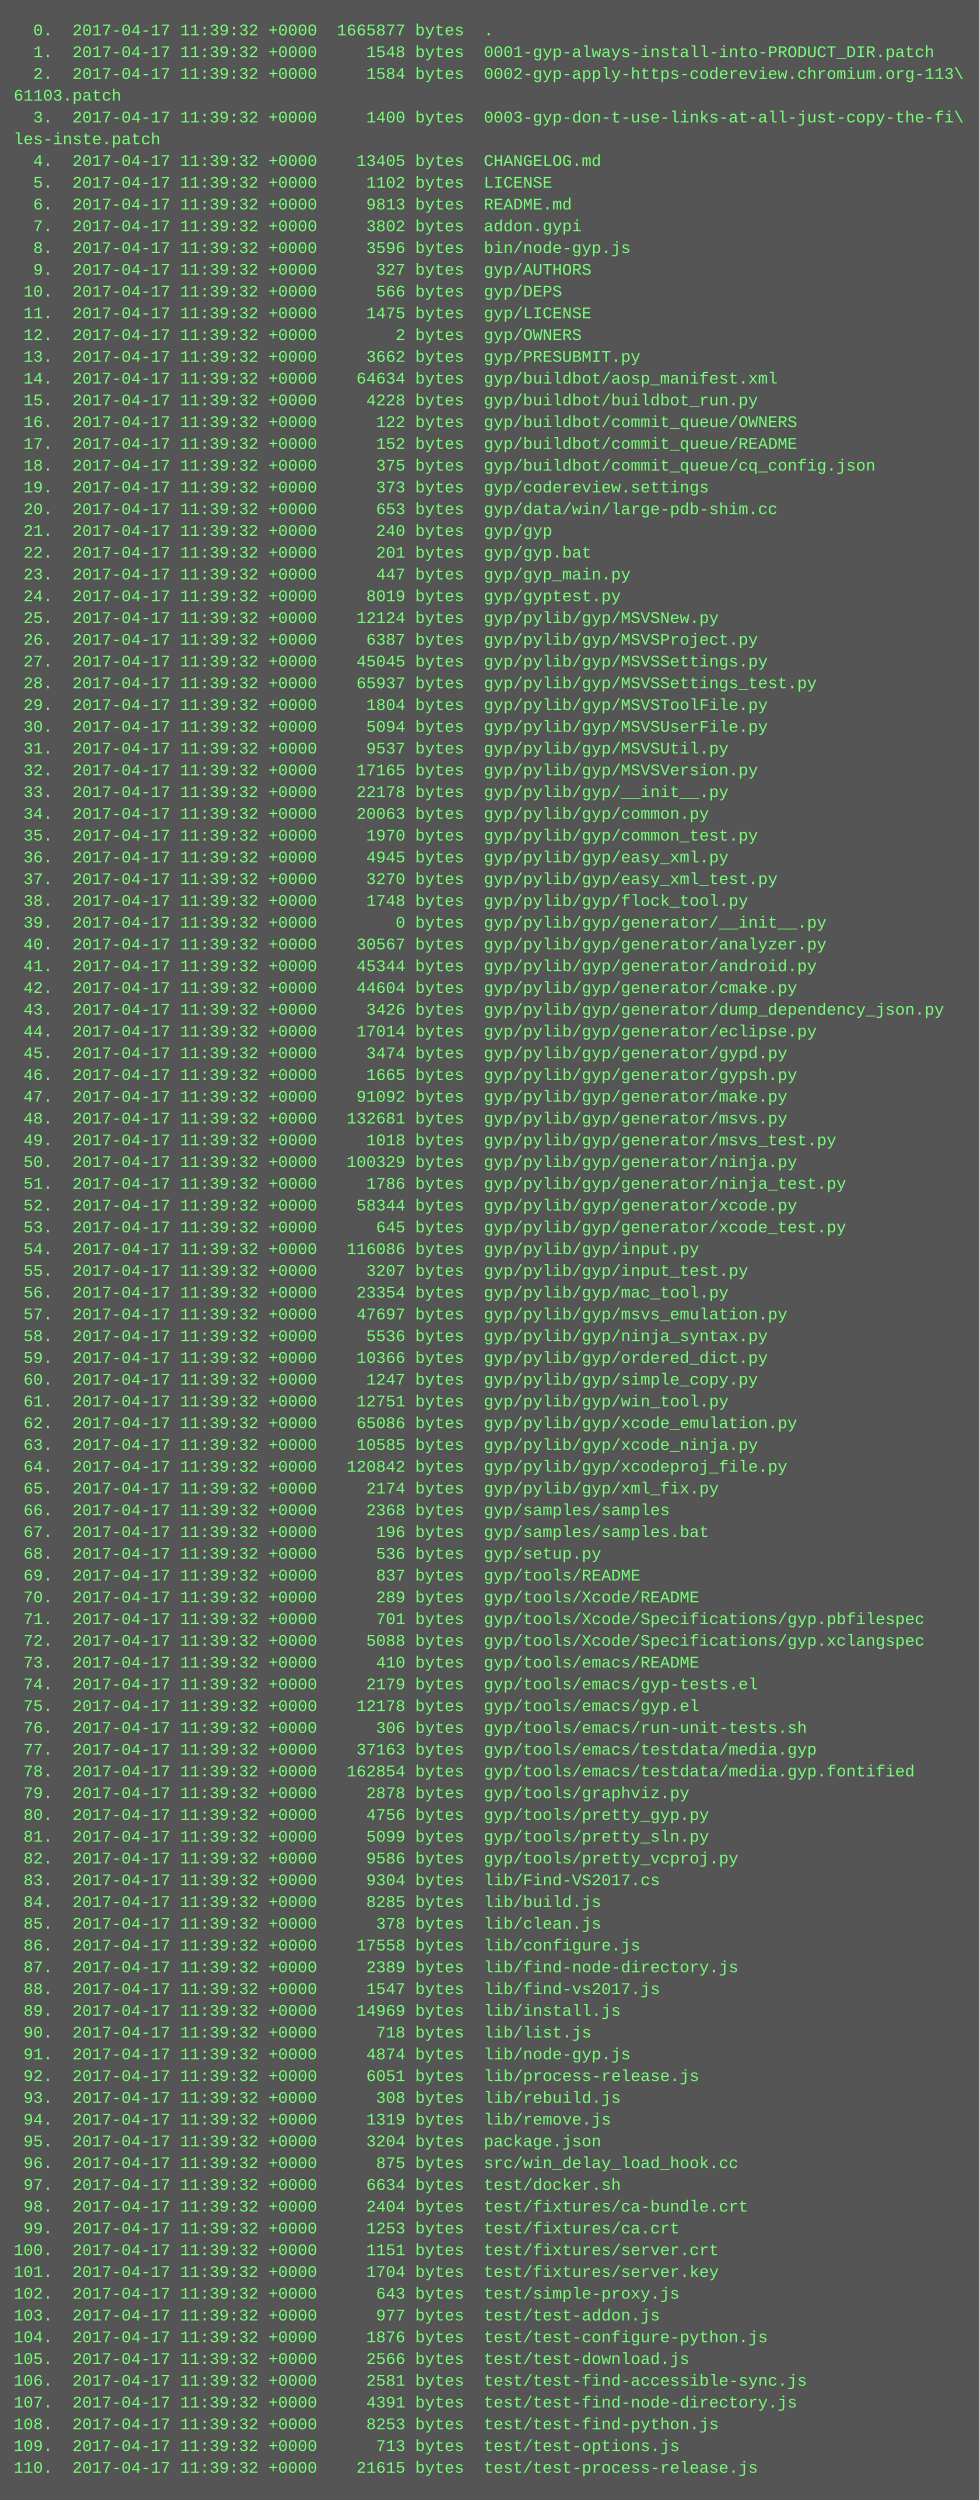
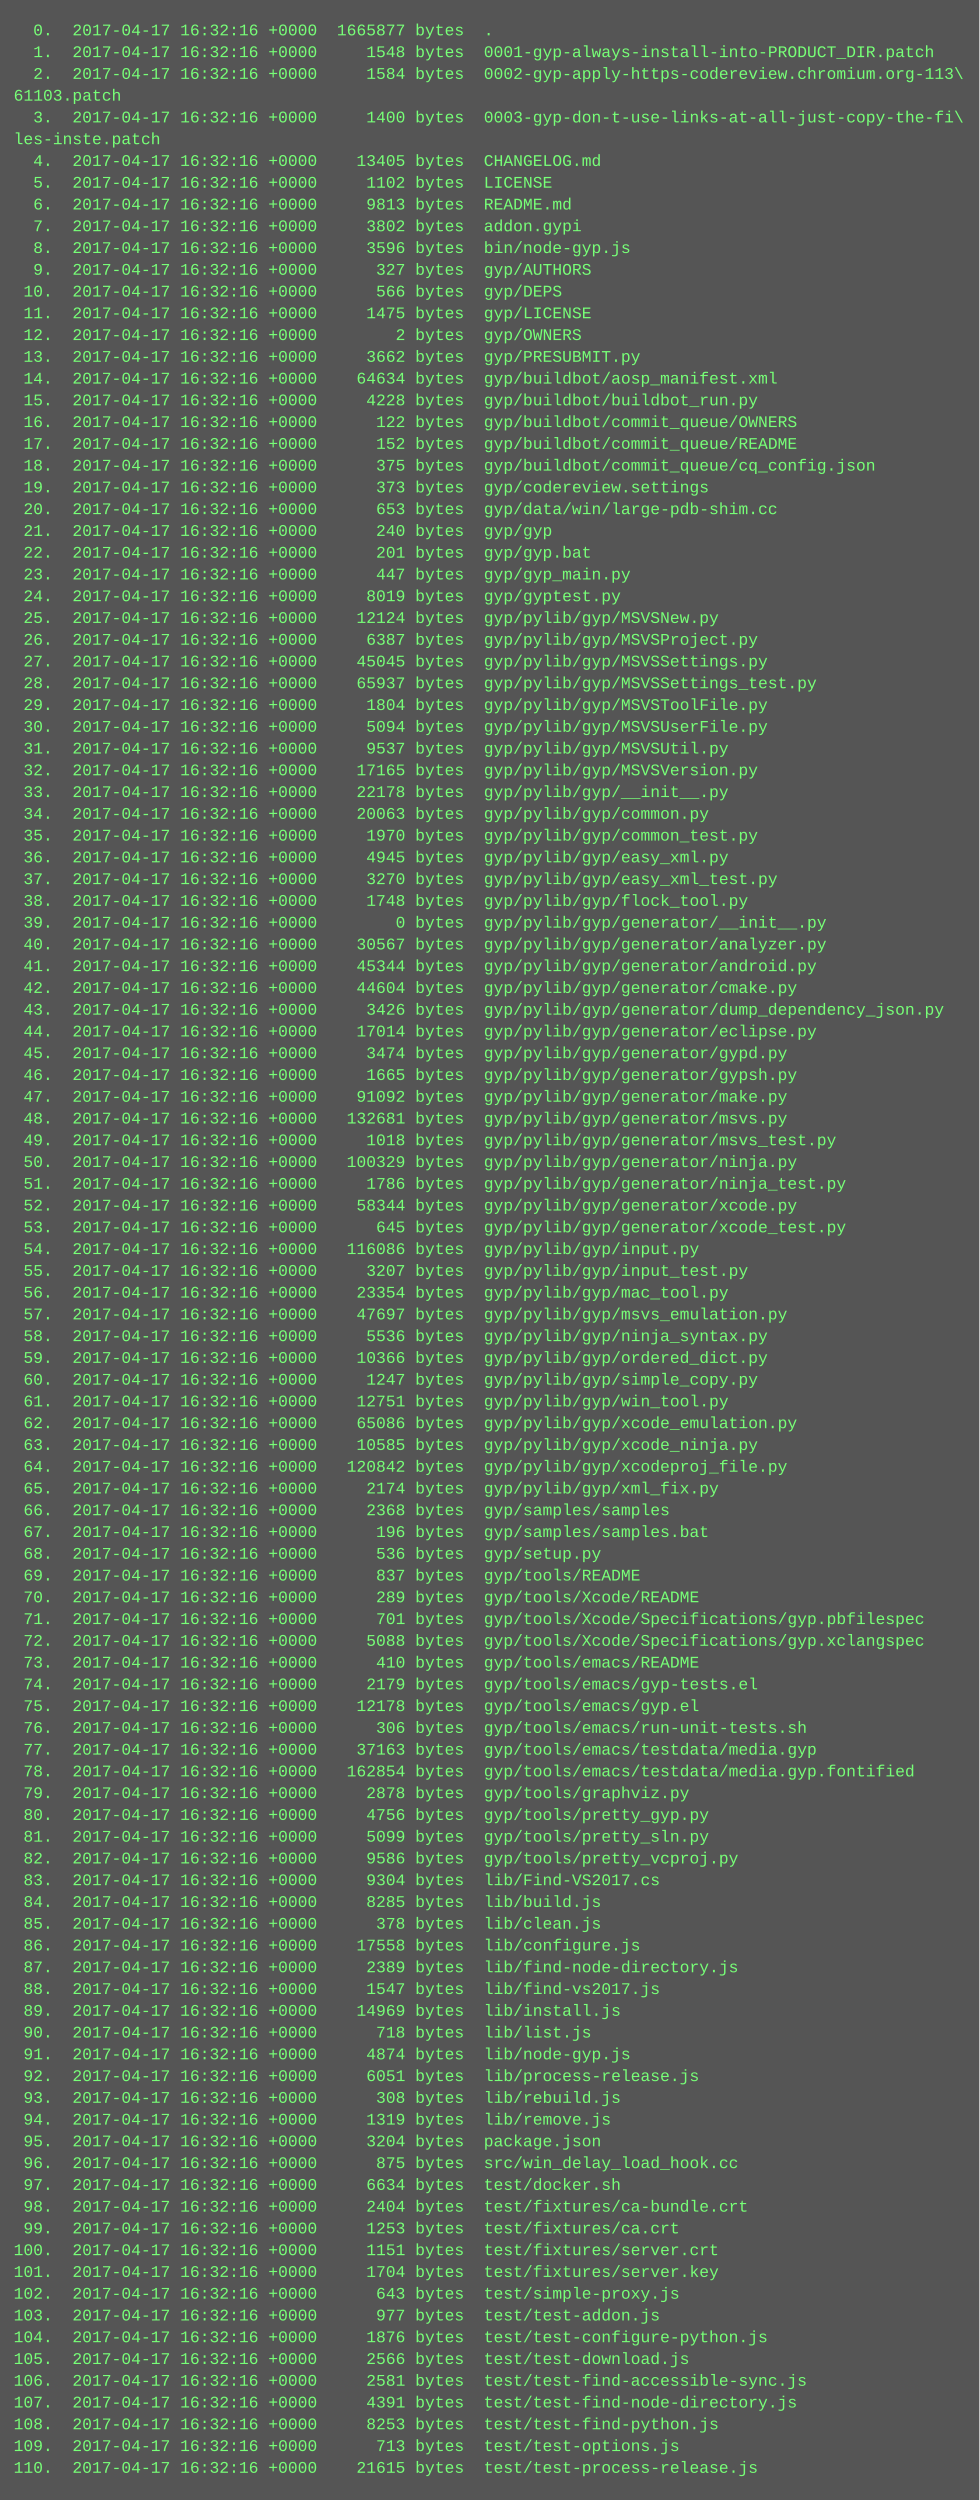
<svg xmlns="http://www.w3.org/2000/svg" height="1838" width="720">
  <rect height="1838" fill="#555" width="720" />
  <text fill="#7f7" font-family="Courier New" font-size="12" xml:space="preserve">
-     <tspan x="10" y="26">  0.  2017-04-17 11:39:32 +0000  1665877 bytes  .</tspan>
-     <tspan x="10" y="42">  1.  2017-04-17 11:39:32 +0000     1548 bytes  0001-gyp-always-install-into-PRODUCT_DIR.patch</tspan>
-     <tspan x="10" y="58">  2.  2017-04-17 11:39:32 +0000     1584 bytes  0002-gyp-apply-https-codereview.chromium.org-113\</tspan>
+     <tspan x="10" y="26">  0.  2017-04-17 16:32:16 +0000  1665877 bytes  .</tspan>
+     <tspan x="10" y="42">  1.  2017-04-17 16:32:16 +0000     1548 bytes  0001-gyp-always-install-into-PRODUCT_DIR.patch</tspan>
+     <tspan x="10" y="58">  2.  2017-04-17 16:32:16 +0000     1584 bytes  0002-gyp-apply-https-codereview.chromium.org-113\</tspan>
    <tspan x="10" y="74">61103.patch</tspan>
-     <tspan x="10" y="90">  3.  2017-04-17 11:39:32 +0000     1400 bytes  0003-gyp-don-t-use-links-at-all-just-copy-the-fi\</tspan>
+     <tspan x="10" y="90">  3.  2017-04-17 16:32:16 +0000     1400 bytes  0003-gyp-don-t-use-links-at-all-just-copy-the-fi\</tspan>
    <tspan x="10" y="106">les-inste.patch</tspan>
-     <tspan x="10" y="122">  4.  2017-04-17 11:39:32 +0000    13405 bytes  CHANGELOG.md</tspan>
-     <tspan x="10" y="138">  5.  2017-04-17 11:39:32 +0000     1102 bytes  LICENSE</tspan>
-     <tspan x="10" y="154">  6.  2017-04-17 11:39:32 +0000     9813 bytes  README.md</tspan>
-     <tspan x="10" y="170">  7.  2017-04-17 11:39:32 +0000     3802 bytes  addon.gypi</tspan>
-     <tspan x="10" y="186">  8.  2017-04-17 11:39:32 +0000     3596 bytes  bin/node-gyp.js</tspan>
-     <tspan x="10" y="202">  9.  2017-04-17 11:39:32 +0000      327 bytes  gyp/AUTHORS</tspan>
-     <tspan x="10" y="218"> 10.  2017-04-17 11:39:32 +0000      566 bytes  gyp/DEPS</tspan>
-     <tspan x="10" y="234"> 11.  2017-04-17 11:39:32 +0000     1475 bytes  gyp/LICENSE</tspan>
-     <tspan x="10" y="250"> 12.  2017-04-17 11:39:32 +0000        2 bytes  gyp/OWNERS</tspan>
-     <tspan x="10" y="266"> 13.  2017-04-17 11:39:32 +0000     3662 bytes  gyp/PRESUBMIT.py</tspan>
-     <tspan x="10" y="282"> 14.  2017-04-17 11:39:32 +0000    64634 bytes  gyp/buildbot/aosp_manifest.xml</tspan>
-     <tspan x="10" y="298"> 15.  2017-04-17 11:39:32 +0000     4228 bytes  gyp/buildbot/buildbot_run.py</tspan>
-     <tspan x="10" y="314"> 16.  2017-04-17 11:39:32 +0000      122 bytes  gyp/buildbot/commit_queue/OWNERS</tspan>
-     <tspan x="10" y="330"> 17.  2017-04-17 11:39:32 +0000      152 bytes  gyp/buildbot/commit_queue/README</tspan>
-     <tspan x="10" y="346"> 18.  2017-04-17 11:39:32 +0000      375 bytes  gyp/buildbot/commit_queue/cq_config.json</tspan>
-     <tspan x="10" y="362"> 19.  2017-04-17 11:39:32 +0000      373 bytes  gyp/codereview.settings</tspan>
-     <tspan x="10" y="378"> 20.  2017-04-17 11:39:32 +0000      653 bytes  gyp/data/win/large-pdb-shim.cc</tspan>
-     <tspan x="10" y="394"> 21.  2017-04-17 11:39:32 +0000      240 bytes  gyp/gyp</tspan>
-     <tspan x="10" y="410"> 22.  2017-04-17 11:39:32 +0000      201 bytes  gyp/gyp.bat</tspan>
-     <tspan x="10" y="426"> 23.  2017-04-17 11:39:32 +0000      447 bytes  gyp/gyp_main.py</tspan>
-     <tspan x="10" y="442"> 24.  2017-04-17 11:39:32 +0000     8019 bytes  gyp/gyptest.py</tspan>
-     <tspan x="10" y="458"> 25.  2017-04-17 11:39:32 +0000    12124 bytes  gyp/pylib/gyp/MSVSNew.py</tspan>
-     <tspan x="10" y="474"> 26.  2017-04-17 11:39:32 +0000     6387 bytes  gyp/pylib/gyp/MSVSProject.py</tspan>
-     <tspan x="10" y="490"> 27.  2017-04-17 11:39:32 +0000    45045 bytes  gyp/pylib/gyp/MSVSSettings.py</tspan>
-     <tspan x="10" y="506"> 28.  2017-04-17 11:39:32 +0000    65937 bytes  gyp/pylib/gyp/MSVSSettings_test.py</tspan>
-     <tspan x="10" y="522"> 29.  2017-04-17 11:39:32 +0000     1804 bytes  gyp/pylib/gyp/MSVSToolFile.py</tspan>
-     <tspan x="10" y="538"> 30.  2017-04-17 11:39:32 +0000     5094 bytes  gyp/pylib/gyp/MSVSUserFile.py</tspan>
-     <tspan x="10" y="554"> 31.  2017-04-17 11:39:32 +0000     9537 bytes  gyp/pylib/gyp/MSVSUtil.py</tspan>
-     <tspan x="10" y="570"> 32.  2017-04-17 11:39:32 +0000    17165 bytes  gyp/pylib/gyp/MSVSVersion.py</tspan>
-     <tspan x="10" y="586"> 33.  2017-04-17 11:39:32 +0000    22178 bytes  gyp/pylib/gyp/__init__.py</tspan>
-     <tspan x="10" y="602"> 34.  2017-04-17 11:39:32 +0000    20063 bytes  gyp/pylib/gyp/common.py</tspan>
-     <tspan x="10" y="618"> 35.  2017-04-17 11:39:32 +0000     1970 bytes  gyp/pylib/gyp/common_test.py</tspan>
-     <tspan x="10" y="634"> 36.  2017-04-17 11:39:32 +0000     4945 bytes  gyp/pylib/gyp/easy_xml.py</tspan>
-     <tspan x="10" y="650"> 37.  2017-04-17 11:39:32 +0000     3270 bytes  gyp/pylib/gyp/easy_xml_test.py</tspan>
-     <tspan x="10" y="666"> 38.  2017-04-17 11:39:32 +0000     1748 bytes  gyp/pylib/gyp/flock_tool.py</tspan>
-     <tspan x="10" y="682"> 39.  2017-04-17 11:39:32 +0000        0 bytes  gyp/pylib/gyp/generator/__init__.py</tspan>
-     <tspan x="10" y="698"> 40.  2017-04-17 11:39:32 +0000    30567 bytes  gyp/pylib/gyp/generator/analyzer.py</tspan>
-     <tspan x="10" y="714"> 41.  2017-04-17 11:39:32 +0000    45344 bytes  gyp/pylib/gyp/generator/android.py</tspan>
-     <tspan x="10" y="730"> 42.  2017-04-17 11:39:32 +0000    44604 bytes  gyp/pylib/gyp/generator/cmake.py</tspan>
-     <tspan x="10" y="746"> 43.  2017-04-17 11:39:32 +0000     3426 bytes  gyp/pylib/gyp/generator/dump_dependency_json.py</tspan>
-     <tspan x="10" y="762"> 44.  2017-04-17 11:39:32 +0000    17014 bytes  gyp/pylib/gyp/generator/eclipse.py</tspan>
-     <tspan x="10" y="778"> 45.  2017-04-17 11:39:32 +0000     3474 bytes  gyp/pylib/gyp/generator/gypd.py</tspan>
-     <tspan x="10" y="794"> 46.  2017-04-17 11:39:32 +0000     1665 bytes  gyp/pylib/gyp/generator/gypsh.py</tspan>
-     <tspan x="10" y="810"> 47.  2017-04-17 11:39:32 +0000    91092 bytes  gyp/pylib/gyp/generator/make.py</tspan>
-     <tspan x="10" y="826"> 48.  2017-04-17 11:39:32 +0000   132681 bytes  gyp/pylib/gyp/generator/msvs.py</tspan>
-     <tspan x="10" y="842"> 49.  2017-04-17 11:39:32 +0000     1018 bytes  gyp/pylib/gyp/generator/msvs_test.py</tspan>
-     <tspan x="10" y="858"> 50.  2017-04-17 11:39:32 +0000   100329 bytes  gyp/pylib/gyp/generator/ninja.py</tspan>
-     <tspan x="10" y="874"> 51.  2017-04-17 11:39:32 +0000     1786 bytes  gyp/pylib/gyp/generator/ninja_test.py</tspan>
-     <tspan x="10" y="890"> 52.  2017-04-17 11:39:32 +0000    58344 bytes  gyp/pylib/gyp/generator/xcode.py</tspan>
-     <tspan x="10" y="906"> 53.  2017-04-17 11:39:32 +0000      645 bytes  gyp/pylib/gyp/generator/xcode_test.py</tspan>
-     <tspan x="10" y="922"> 54.  2017-04-17 11:39:32 +0000   116086 bytes  gyp/pylib/gyp/input.py</tspan>
-     <tspan x="10" y="938"> 55.  2017-04-17 11:39:32 +0000     3207 bytes  gyp/pylib/gyp/input_test.py</tspan>
-     <tspan x="10" y="954"> 56.  2017-04-17 11:39:32 +0000    23354 bytes  gyp/pylib/gyp/mac_tool.py</tspan>
-     <tspan x="10" y="970"> 57.  2017-04-17 11:39:32 +0000    47697 bytes  gyp/pylib/gyp/msvs_emulation.py</tspan>
-     <tspan x="10" y="986"> 58.  2017-04-17 11:39:32 +0000     5536 bytes  gyp/pylib/gyp/ninja_syntax.py</tspan>
-     <tspan x="10" y="1002"> 59.  2017-04-17 11:39:32 +0000    10366 bytes  gyp/pylib/gyp/ordered_dict.py</tspan>
-     <tspan x="10" y="1018"> 60.  2017-04-17 11:39:32 +0000     1247 bytes  gyp/pylib/gyp/simple_copy.py</tspan>
-     <tspan x="10" y="1034"> 61.  2017-04-17 11:39:32 +0000    12751 bytes  gyp/pylib/gyp/win_tool.py</tspan>
-     <tspan x="10" y="1050"> 62.  2017-04-17 11:39:32 +0000    65086 bytes  gyp/pylib/gyp/xcode_emulation.py</tspan>
-     <tspan x="10" y="1066"> 63.  2017-04-17 11:39:32 +0000    10585 bytes  gyp/pylib/gyp/xcode_ninja.py</tspan>
-     <tspan x="10" y="1082"> 64.  2017-04-17 11:39:32 +0000   120842 bytes  gyp/pylib/gyp/xcodeproj_file.py</tspan>
-     <tspan x="10" y="1098"> 65.  2017-04-17 11:39:32 +0000     2174 bytes  gyp/pylib/gyp/xml_fix.py</tspan>
-     <tspan x="10" y="1114"> 66.  2017-04-17 11:39:32 +0000     2368 bytes  gyp/samples/samples</tspan>
-     <tspan x="10" y="1130"> 67.  2017-04-17 11:39:32 +0000      196 bytes  gyp/samples/samples.bat</tspan>
-     <tspan x="10" y="1146"> 68.  2017-04-17 11:39:32 +0000      536 bytes  gyp/setup.py</tspan>
-     <tspan x="10" y="1162"> 69.  2017-04-17 11:39:32 +0000      837 bytes  gyp/tools/README</tspan>
-     <tspan x="10" y="1178"> 70.  2017-04-17 11:39:32 +0000      289 bytes  gyp/tools/Xcode/README</tspan>
-     <tspan x="10" y="1194"> 71.  2017-04-17 11:39:32 +0000      701 bytes  gyp/tools/Xcode/Specifications/gyp.pbfilespec</tspan>
-     <tspan x="10" y="1210"> 72.  2017-04-17 11:39:32 +0000     5088 bytes  gyp/tools/Xcode/Specifications/gyp.xclangspec</tspan>
-     <tspan x="10" y="1226"> 73.  2017-04-17 11:39:32 +0000      410 bytes  gyp/tools/emacs/README</tspan>
-     <tspan x="10" y="1242"> 74.  2017-04-17 11:39:32 +0000     2179 bytes  gyp/tools/emacs/gyp-tests.el</tspan>
-     <tspan x="10" y="1258"> 75.  2017-04-17 11:39:32 +0000    12178 bytes  gyp/tools/emacs/gyp.el</tspan>
-     <tspan x="10" y="1274"> 76.  2017-04-17 11:39:32 +0000      306 bytes  gyp/tools/emacs/run-unit-tests.sh</tspan>
-     <tspan x="10" y="1290"> 77.  2017-04-17 11:39:32 +0000    37163 bytes  gyp/tools/emacs/testdata/media.gyp</tspan>
-     <tspan x="10" y="1306"> 78.  2017-04-17 11:39:32 +0000   162854 bytes  gyp/tools/emacs/testdata/media.gyp.fontified</tspan>
-     <tspan x="10" y="1322"> 79.  2017-04-17 11:39:32 +0000     2878 bytes  gyp/tools/graphviz.py</tspan>
-     <tspan x="10" y="1338"> 80.  2017-04-17 11:39:32 +0000     4756 bytes  gyp/tools/pretty_gyp.py</tspan>
-     <tspan x="10" y="1354"> 81.  2017-04-17 11:39:32 +0000     5099 bytes  gyp/tools/pretty_sln.py</tspan>
-     <tspan x="10" y="1370"> 82.  2017-04-17 11:39:32 +0000     9586 bytes  gyp/tools/pretty_vcproj.py</tspan>
-     <tspan x="10" y="1386"> 83.  2017-04-17 11:39:32 +0000     9304 bytes  lib/Find-VS2017.cs</tspan>
-     <tspan x="10" y="1402"> 84.  2017-04-17 11:39:32 +0000     8285 bytes  lib/build.js</tspan>
-     <tspan x="10" y="1418"> 85.  2017-04-17 11:39:32 +0000      378 bytes  lib/clean.js</tspan>
-     <tspan x="10" y="1434"> 86.  2017-04-17 11:39:32 +0000    17558 bytes  lib/configure.js</tspan>
-     <tspan x="10" y="1450"> 87.  2017-04-17 11:39:32 +0000     2389 bytes  lib/find-node-directory.js</tspan>
-     <tspan x="10" y="1466"> 88.  2017-04-17 11:39:32 +0000     1547 bytes  lib/find-vs2017.js</tspan>
-     <tspan x="10" y="1482"> 89.  2017-04-17 11:39:32 +0000    14969 bytes  lib/install.js</tspan>
-     <tspan x="10" y="1498"> 90.  2017-04-17 11:39:32 +0000      718 bytes  lib/list.js</tspan>
-     <tspan x="10" y="1514"> 91.  2017-04-17 11:39:32 +0000     4874 bytes  lib/node-gyp.js</tspan>
-     <tspan x="10" y="1530"> 92.  2017-04-17 11:39:32 +0000     6051 bytes  lib/process-release.js</tspan>
-     <tspan x="10" y="1546"> 93.  2017-04-17 11:39:32 +0000      308 bytes  lib/rebuild.js</tspan>
-     <tspan x="10" y="1562"> 94.  2017-04-17 11:39:32 +0000     1319 bytes  lib/remove.js</tspan>
-     <tspan x="10" y="1578"> 95.  2017-04-17 11:39:32 +0000     3204 bytes  package.json</tspan>
-     <tspan x="10" y="1594"> 96.  2017-04-17 11:39:32 +0000      875 bytes  src/win_delay_load_hook.cc</tspan>
-     <tspan x="10" y="1610"> 97.  2017-04-17 11:39:32 +0000     6634 bytes  test/docker.sh</tspan>
-     <tspan x="10" y="1626"> 98.  2017-04-17 11:39:32 +0000     2404 bytes  test/fixtures/ca-bundle.crt</tspan>
-     <tspan x="10" y="1642"> 99.  2017-04-17 11:39:32 +0000     1253 bytes  test/fixtures/ca.crt</tspan>
-     <tspan x="10" y="1658">100.  2017-04-17 11:39:32 +0000     1151 bytes  test/fixtures/server.crt</tspan>
-     <tspan x="10" y="1674">101.  2017-04-17 11:39:32 +0000     1704 bytes  test/fixtures/server.key</tspan>
-     <tspan x="10" y="1690">102.  2017-04-17 11:39:32 +0000      643 bytes  test/simple-proxy.js</tspan>
-     <tspan x="10" y="1706">103.  2017-04-17 11:39:32 +0000      977 bytes  test/test-addon.js</tspan>
-     <tspan x="10" y="1722">104.  2017-04-17 11:39:32 +0000     1876 bytes  test/test-configure-python.js</tspan>
-     <tspan x="10" y="1738">105.  2017-04-17 11:39:32 +0000     2566 bytes  test/test-download.js</tspan>
-     <tspan x="10" y="1754">106.  2017-04-17 11:39:32 +0000     2581 bytes  test/test-find-accessible-sync.js</tspan>
-     <tspan x="10" y="1770">107.  2017-04-17 11:39:32 +0000     4391 bytes  test/test-find-node-directory.js</tspan>
-     <tspan x="10" y="1786">108.  2017-04-17 11:39:32 +0000     8253 bytes  test/test-find-python.js</tspan>
-     <tspan x="10" y="1802">109.  2017-04-17 11:39:32 +0000      713 bytes  test/test-options.js</tspan>
-     <tspan x="10" y="1818">110.  2017-04-17 11:39:32 +0000    21615 bytes  test/test-process-release.js</tspan>
+     <tspan x="10" y="122">  4.  2017-04-17 16:32:16 +0000    13405 bytes  CHANGELOG.md</tspan>
+     <tspan x="10" y="138">  5.  2017-04-17 16:32:16 +0000     1102 bytes  LICENSE</tspan>
+     <tspan x="10" y="154">  6.  2017-04-17 16:32:16 +0000     9813 bytes  README.md</tspan>
+     <tspan x="10" y="170">  7.  2017-04-17 16:32:16 +0000     3802 bytes  addon.gypi</tspan>
+     <tspan x="10" y="186">  8.  2017-04-17 16:32:16 +0000     3596 bytes  bin/node-gyp.js</tspan>
+     <tspan x="10" y="202">  9.  2017-04-17 16:32:16 +0000      327 bytes  gyp/AUTHORS</tspan>
+     <tspan x="10" y="218"> 10.  2017-04-17 16:32:16 +0000      566 bytes  gyp/DEPS</tspan>
+     <tspan x="10" y="234"> 11.  2017-04-17 16:32:16 +0000     1475 bytes  gyp/LICENSE</tspan>
+     <tspan x="10" y="250"> 12.  2017-04-17 16:32:16 +0000        2 bytes  gyp/OWNERS</tspan>
+     <tspan x="10" y="266"> 13.  2017-04-17 16:32:16 +0000     3662 bytes  gyp/PRESUBMIT.py</tspan>
+     <tspan x="10" y="282"> 14.  2017-04-17 16:32:16 +0000    64634 bytes  gyp/buildbot/aosp_manifest.xml</tspan>
+     <tspan x="10" y="298"> 15.  2017-04-17 16:32:16 +0000     4228 bytes  gyp/buildbot/buildbot_run.py</tspan>
+     <tspan x="10" y="314"> 16.  2017-04-17 16:32:16 +0000      122 bytes  gyp/buildbot/commit_queue/OWNERS</tspan>
+     <tspan x="10" y="330"> 17.  2017-04-17 16:32:16 +0000      152 bytes  gyp/buildbot/commit_queue/README</tspan>
+     <tspan x="10" y="346"> 18.  2017-04-17 16:32:16 +0000      375 bytes  gyp/buildbot/commit_queue/cq_config.json</tspan>
+     <tspan x="10" y="362"> 19.  2017-04-17 16:32:16 +0000      373 bytes  gyp/codereview.settings</tspan>
+     <tspan x="10" y="378"> 20.  2017-04-17 16:32:16 +0000      653 bytes  gyp/data/win/large-pdb-shim.cc</tspan>
+     <tspan x="10" y="394"> 21.  2017-04-17 16:32:16 +0000      240 bytes  gyp/gyp</tspan>
+     <tspan x="10" y="410"> 22.  2017-04-17 16:32:16 +0000      201 bytes  gyp/gyp.bat</tspan>
+     <tspan x="10" y="426"> 23.  2017-04-17 16:32:16 +0000      447 bytes  gyp/gyp_main.py</tspan>
+     <tspan x="10" y="442"> 24.  2017-04-17 16:32:16 +0000     8019 bytes  gyp/gyptest.py</tspan>
+     <tspan x="10" y="458"> 25.  2017-04-17 16:32:16 +0000    12124 bytes  gyp/pylib/gyp/MSVSNew.py</tspan>
+     <tspan x="10" y="474"> 26.  2017-04-17 16:32:16 +0000     6387 bytes  gyp/pylib/gyp/MSVSProject.py</tspan>
+     <tspan x="10" y="490"> 27.  2017-04-17 16:32:16 +0000    45045 bytes  gyp/pylib/gyp/MSVSSettings.py</tspan>
+     <tspan x="10" y="506"> 28.  2017-04-17 16:32:16 +0000    65937 bytes  gyp/pylib/gyp/MSVSSettings_test.py</tspan>
+     <tspan x="10" y="522"> 29.  2017-04-17 16:32:16 +0000     1804 bytes  gyp/pylib/gyp/MSVSToolFile.py</tspan>
+     <tspan x="10" y="538"> 30.  2017-04-17 16:32:16 +0000     5094 bytes  gyp/pylib/gyp/MSVSUserFile.py</tspan>
+     <tspan x="10" y="554"> 31.  2017-04-17 16:32:16 +0000     9537 bytes  gyp/pylib/gyp/MSVSUtil.py</tspan>
+     <tspan x="10" y="570"> 32.  2017-04-17 16:32:16 +0000    17165 bytes  gyp/pylib/gyp/MSVSVersion.py</tspan>
+     <tspan x="10" y="586"> 33.  2017-04-17 16:32:16 +0000    22178 bytes  gyp/pylib/gyp/__init__.py</tspan>
+     <tspan x="10" y="602"> 34.  2017-04-17 16:32:16 +0000    20063 bytes  gyp/pylib/gyp/common.py</tspan>
+     <tspan x="10" y="618"> 35.  2017-04-17 16:32:16 +0000     1970 bytes  gyp/pylib/gyp/common_test.py</tspan>
+     <tspan x="10" y="634"> 36.  2017-04-17 16:32:16 +0000     4945 bytes  gyp/pylib/gyp/easy_xml.py</tspan>
+     <tspan x="10" y="650"> 37.  2017-04-17 16:32:16 +0000     3270 bytes  gyp/pylib/gyp/easy_xml_test.py</tspan>
+     <tspan x="10" y="666"> 38.  2017-04-17 16:32:16 +0000     1748 bytes  gyp/pylib/gyp/flock_tool.py</tspan>
+     <tspan x="10" y="682"> 39.  2017-04-17 16:32:16 +0000        0 bytes  gyp/pylib/gyp/generator/__init__.py</tspan>
+     <tspan x="10" y="698"> 40.  2017-04-17 16:32:16 +0000    30567 bytes  gyp/pylib/gyp/generator/analyzer.py</tspan>
+     <tspan x="10" y="714"> 41.  2017-04-17 16:32:16 +0000    45344 bytes  gyp/pylib/gyp/generator/android.py</tspan>
+     <tspan x="10" y="730"> 42.  2017-04-17 16:32:16 +0000    44604 bytes  gyp/pylib/gyp/generator/cmake.py</tspan>
+     <tspan x="10" y="746"> 43.  2017-04-17 16:32:16 +0000     3426 bytes  gyp/pylib/gyp/generator/dump_dependency_json.py</tspan>
+     <tspan x="10" y="762"> 44.  2017-04-17 16:32:16 +0000    17014 bytes  gyp/pylib/gyp/generator/eclipse.py</tspan>
+     <tspan x="10" y="778"> 45.  2017-04-17 16:32:16 +0000     3474 bytes  gyp/pylib/gyp/generator/gypd.py</tspan>
+     <tspan x="10" y="794"> 46.  2017-04-17 16:32:16 +0000     1665 bytes  gyp/pylib/gyp/generator/gypsh.py</tspan>
+     <tspan x="10" y="810"> 47.  2017-04-17 16:32:16 +0000    91092 bytes  gyp/pylib/gyp/generator/make.py</tspan>
+     <tspan x="10" y="826"> 48.  2017-04-17 16:32:16 +0000   132681 bytes  gyp/pylib/gyp/generator/msvs.py</tspan>
+     <tspan x="10" y="842"> 49.  2017-04-17 16:32:16 +0000     1018 bytes  gyp/pylib/gyp/generator/msvs_test.py</tspan>
+     <tspan x="10" y="858"> 50.  2017-04-17 16:32:16 +0000   100329 bytes  gyp/pylib/gyp/generator/ninja.py</tspan>
+     <tspan x="10" y="874"> 51.  2017-04-17 16:32:16 +0000     1786 bytes  gyp/pylib/gyp/generator/ninja_test.py</tspan>
+     <tspan x="10" y="890"> 52.  2017-04-17 16:32:16 +0000    58344 bytes  gyp/pylib/gyp/generator/xcode.py</tspan>
+     <tspan x="10" y="906"> 53.  2017-04-17 16:32:16 +0000      645 bytes  gyp/pylib/gyp/generator/xcode_test.py</tspan>
+     <tspan x="10" y="922"> 54.  2017-04-17 16:32:16 +0000   116086 bytes  gyp/pylib/gyp/input.py</tspan>
+     <tspan x="10" y="938"> 55.  2017-04-17 16:32:16 +0000     3207 bytes  gyp/pylib/gyp/input_test.py</tspan>
+     <tspan x="10" y="954"> 56.  2017-04-17 16:32:16 +0000    23354 bytes  gyp/pylib/gyp/mac_tool.py</tspan>
+     <tspan x="10" y="970"> 57.  2017-04-17 16:32:16 +0000    47697 bytes  gyp/pylib/gyp/msvs_emulation.py</tspan>
+     <tspan x="10" y="986"> 58.  2017-04-17 16:32:16 +0000     5536 bytes  gyp/pylib/gyp/ninja_syntax.py</tspan>
+     <tspan x="10" y="1002"> 59.  2017-04-17 16:32:16 +0000    10366 bytes  gyp/pylib/gyp/ordered_dict.py</tspan>
+     <tspan x="10" y="1018"> 60.  2017-04-17 16:32:16 +0000     1247 bytes  gyp/pylib/gyp/simple_copy.py</tspan>
+     <tspan x="10" y="1034"> 61.  2017-04-17 16:32:16 +0000    12751 bytes  gyp/pylib/gyp/win_tool.py</tspan>
+     <tspan x="10" y="1050"> 62.  2017-04-17 16:32:16 +0000    65086 bytes  gyp/pylib/gyp/xcode_emulation.py</tspan>
+     <tspan x="10" y="1066"> 63.  2017-04-17 16:32:16 +0000    10585 bytes  gyp/pylib/gyp/xcode_ninja.py</tspan>
+     <tspan x="10" y="1082"> 64.  2017-04-17 16:32:16 +0000   120842 bytes  gyp/pylib/gyp/xcodeproj_file.py</tspan>
+     <tspan x="10" y="1098"> 65.  2017-04-17 16:32:16 +0000     2174 bytes  gyp/pylib/gyp/xml_fix.py</tspan>
+     <tspan x="10" y="1114"> 66.  2017-04-17 16:32:16 +0000     2368 bytes  gyp/samples/samples</tspan>
+     <tspan x="10" y="1130"> 67.  2017-04-17 16:32:16 +0000      196 bytes  gyp/samples/samples.bat</tspan>
+     <tspan x="10" y="1146"> 68.  2017-04-17 16:32:16 +0000      536 bytes  gyp/setup.py</tspan>
+     <tspan x="10" y="1162"> 69.  2017-04-17 16:32:16 +0000      837 bytes  gyp/tools/README</tspan>
+     <tspan x="10" y="1178"> 70.  2017-04-17 16:32:16 +0000      289 bytes  gyp/tools/Xcode/README</tspan>
+     <tspan x="10" y="1194"> 71.  2017-04-17 16:32:16 +0000      701 bytes  gyp/tools/Xcode/Specifications/gyp.pbfilespec</tspan>
+     <tspan x="10" y="1210"> 72.  2017-04-17 16:32:16 +0000     5088 bytes  gyp/tools/Xcode/Specifications/gyp.xclangspec</tspan>
+     <tspan x="10" y="1226"> 73.  2017-04-17 16:32:16 +0000      410 bytes  gyp/tools/emacs/README</tspan>
+     <tspan x="10" y="1242"> 74.  2017-04-17 16:32:16 +0000     2179 bytes  gyp/tools/emacs/gyp-tests.el</tspan>
+     <tspan x="10" y="1258"> 75.  2017-04-17 16:32:16 +0000    12178 bytes  gyp/tools/emacs/gyp.el</tspan>
+     <tspan x="10" y="1274"> 76.  2017-04-17 16:32:16 +0000      306 bytes  gyp/tools/emacs/run-unit-tests.sh</tspan>
+     <tspan x="10" y="1290"> 77.  2017-04-17 16:32:16 +0000    37163 bytes  gyp/tools/emacs/testdata/media.gyp</tspan>
+     <tspan x="10" y="1306"> 78.  2017-04-17 16:32:16 +0000   162854 bytes  gyp/tools/emacs/testdata/media.gyp.fontified</tspan>
+     <tspan x="10" y="1322"> 79.  2017-04-17 16:32:16 +0000     2878 bytes  gyp/tools/graphviz.py</tspan>
+     <tspan x="10" y="1338"> 80.  2017-04-17 16:32:16 +0000     4756 bytes  gyp/tools/pretty_gyp.py</tspan>
+     <tspan x="10" y="1354"> 81.  2017-04-17 16:32:16 +0000     5099 bytes  gyp/tools/pretty_sln.py</tspan>
+     <tspan x="10" y="1370"> 82.  2017-04-17 16:32:16 +0000     9586 bytes  gyp/tools/pretty_vcproj.py</tspan>
+     <tspan x="10" y="1386"> 83.  2017-04-17 16:32:16 +0000     9304 bytes  lib/Find-VS2017.cs</tspan>
+     <tspan x="10" y="1402"> 84.  2017-04-17 16:32:16 +0000     8285 bytes  lib/build.js</tspan>
+     <tspan x="10" y="1418"> 85.  2017-04-17 16:32:16 +0000      378 bytes  lib/clean.js</tspan>
+     <tspan x="10" y="1434"> 86.  2017-04-17 16:32:16 +0000    17558 bytes  lib/configure.js</tspan>
+     <tspan x="10" y="1450"> 87.  2017-04-17 16:32:16 +0000     2389 bytes  lib/find-node-directory.js</tspan>
+     <tspan x="10" y="1466"> 88.  2017-04-17 16:32:16 +0000     1547 bytes  lib/find-vs2017.js</tspan>
+     <tspan x="10" y="1482"> 89.  2017-04-17 16:32:16 +0000    14969 bytes  lib/install.js</tspan>
+     <tspan x="10" y="1498"> 90.  2017-04-17 16:32:16 +0000      718 bytes  lib/list.js</tspan>
+     <tspan x="10" y="1514"> 91.  2017-04-17 16:32:16 +0000     4874 bytes  lib/node-gyp.js</tspan>
+     <tspan x="10" y="1530"> 92.  2017-04-17 16:32:16 +0000     6051 bytes  lib/process-release.js</tspan>
+     <tspan x="10" y="1546"> 93.  2017-04-17 16:32:16 +0000      308 bytes  lib/rebuild.js</tspan>
+     <tspan x="10" y="1562"> 94.  2017-04-17 16:32:16 +0000     1319 bytes  lib/remove.js</tspan>
+     <tspan x="10" y="1578"> 95.  2017-04-17 16:32:16 +0000     3204 bytes  package.json</tspan>
+     <tspan x="10" y="1594"> 96.  2017-04-17 16:32:16 +0000      875 bytes  src/win_delay_load_hook.cc</tspan>
+     <tspan x="10" y="1610"> 97.  2017-04-17 16:32:16 +0000     6634 bytes  test/docker.sh</tspan>
+     <tspan x="10" y="1626"> 98.  2017-04-17 16:32:16 +0000     2404 bytes  test/fixtures/ca-bundle.crt</tspan>
+     <tspan x="10" y="1642"> 99.  2017-04-17 16:32:16 +0000     1253 bytes  test/fixtures/ca.crt</tspan>
+     <tspan x="10" y="1658">100.  2017-04-17 16:32:16 +0000     1151 bytes  test/fixtures/server.crt</tspan>
+     <tspan x="10" y="1674">101.  2017-04-17 16:32:16 +0000     1704 bytes  test/fixtures/server.key</tspan>
+     <tspan x="10" y="1690">102.  2017-04-17 16:32:16 +0000      643 bytes  test/simple-proxy.js</tspan>
+     <tspan x="10" y="1706">103.  2017-04-17 16:32:16 +0000      977 bytes  test/test-addon.js</tspan>
+     <tspan x="10" y="1722">104.  2017-04-17 16:32:16 +0000     1876 bytes  test/test-configure-python.js</tspan>
+     <tspan x="10" y="1738">105.  2017-04-17 16:32:16 +0000     2566 bytes  test/test-download.js</tspan>
+     <tspan x="10" y="1754">106.  2017-04-17 16:32:16 +0000     2581 bytes  test/test-find-accessible-sync.js</tspan>
+     <tspan x="10" y="1770">107.  2017-04-17 16:32:16 +0000     4391 bytes  test/test-find-node-directory.js</tspan>
+     <tspan x="10" y="1786">108.  2017-04-17 16:32:16 +0000     8253 bytes  test/test-find-python.js</tspan>
+     <tspan x="10" y="1802">109.  2017-04-17 16:32:16 +0000      713 bytes  test/test-options.js</tspan>
+     <tspan x="10" y="1818">110.  2017-04-17 16:32:16 +0000    21615 bytes  test/test-process-release.js</tspan>
  </text>
</svg>
